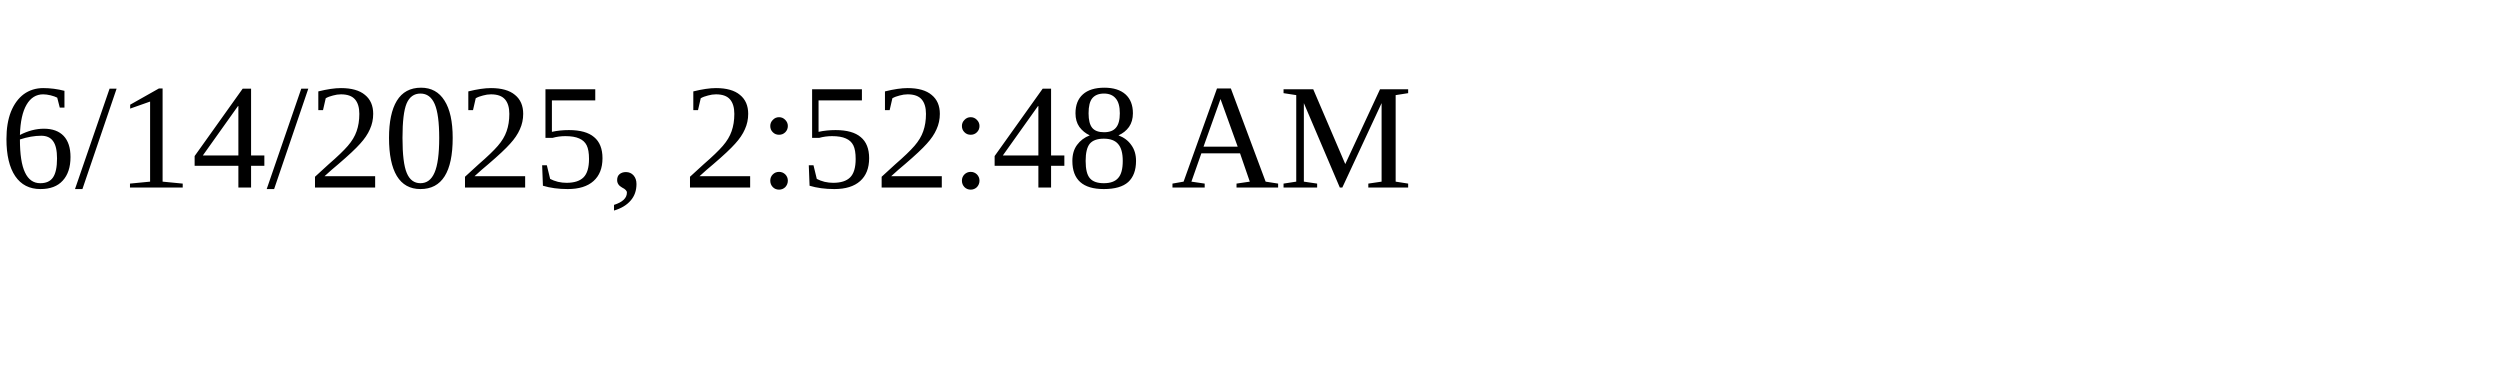
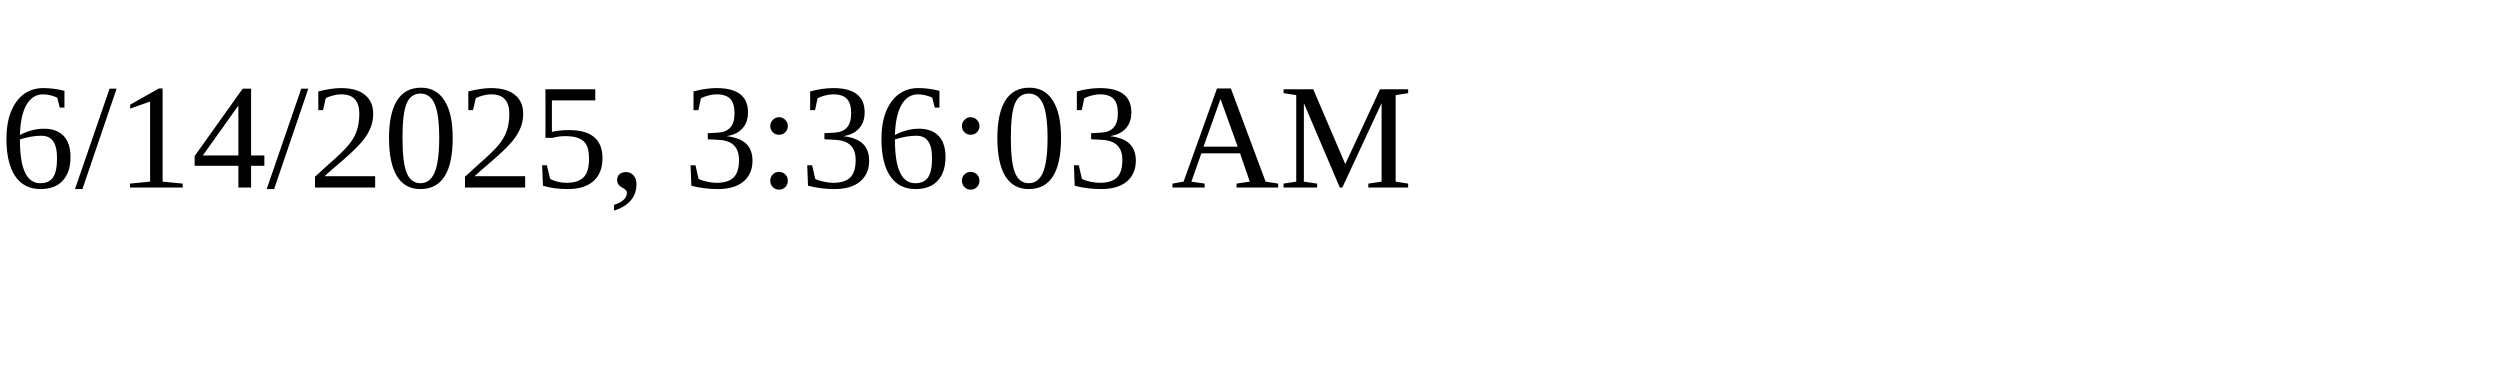
<svg xmlns="http://www.w3.org/2000/svg" height="30" width="200">
-   <text x="0" y="15">6/14/2025, 2:52:48 AM</text>
+   <text x="0" y="15">6/14/2025, 3:36:03 AM</text>
</svg>
